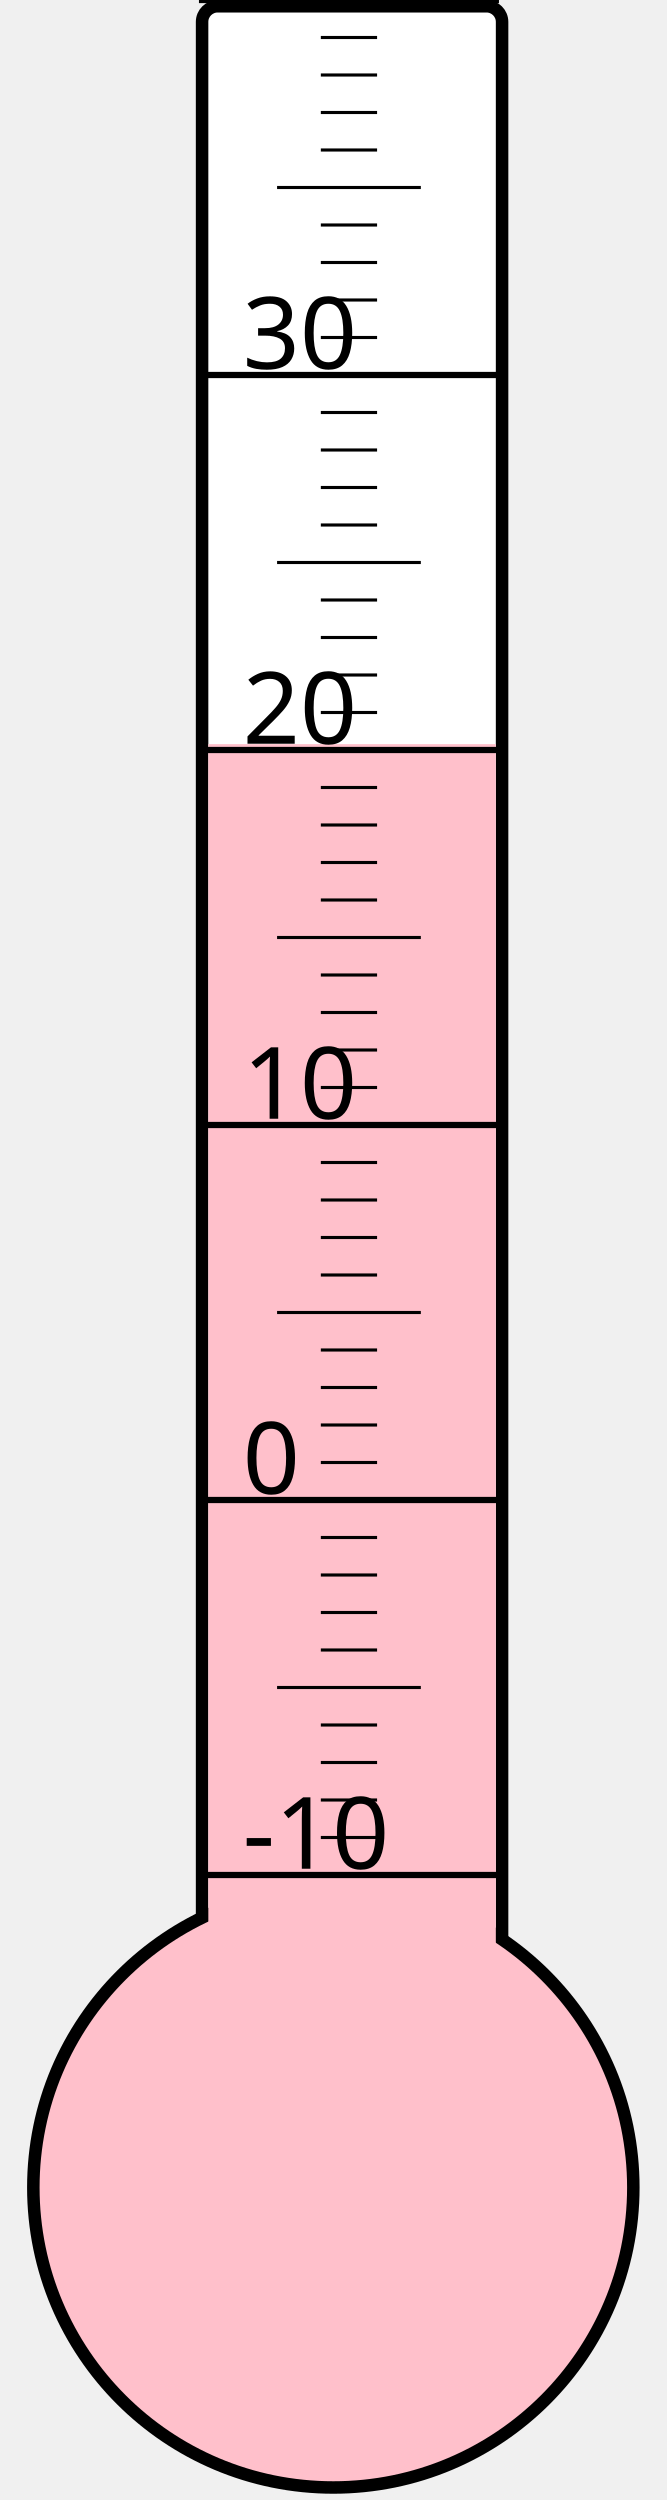
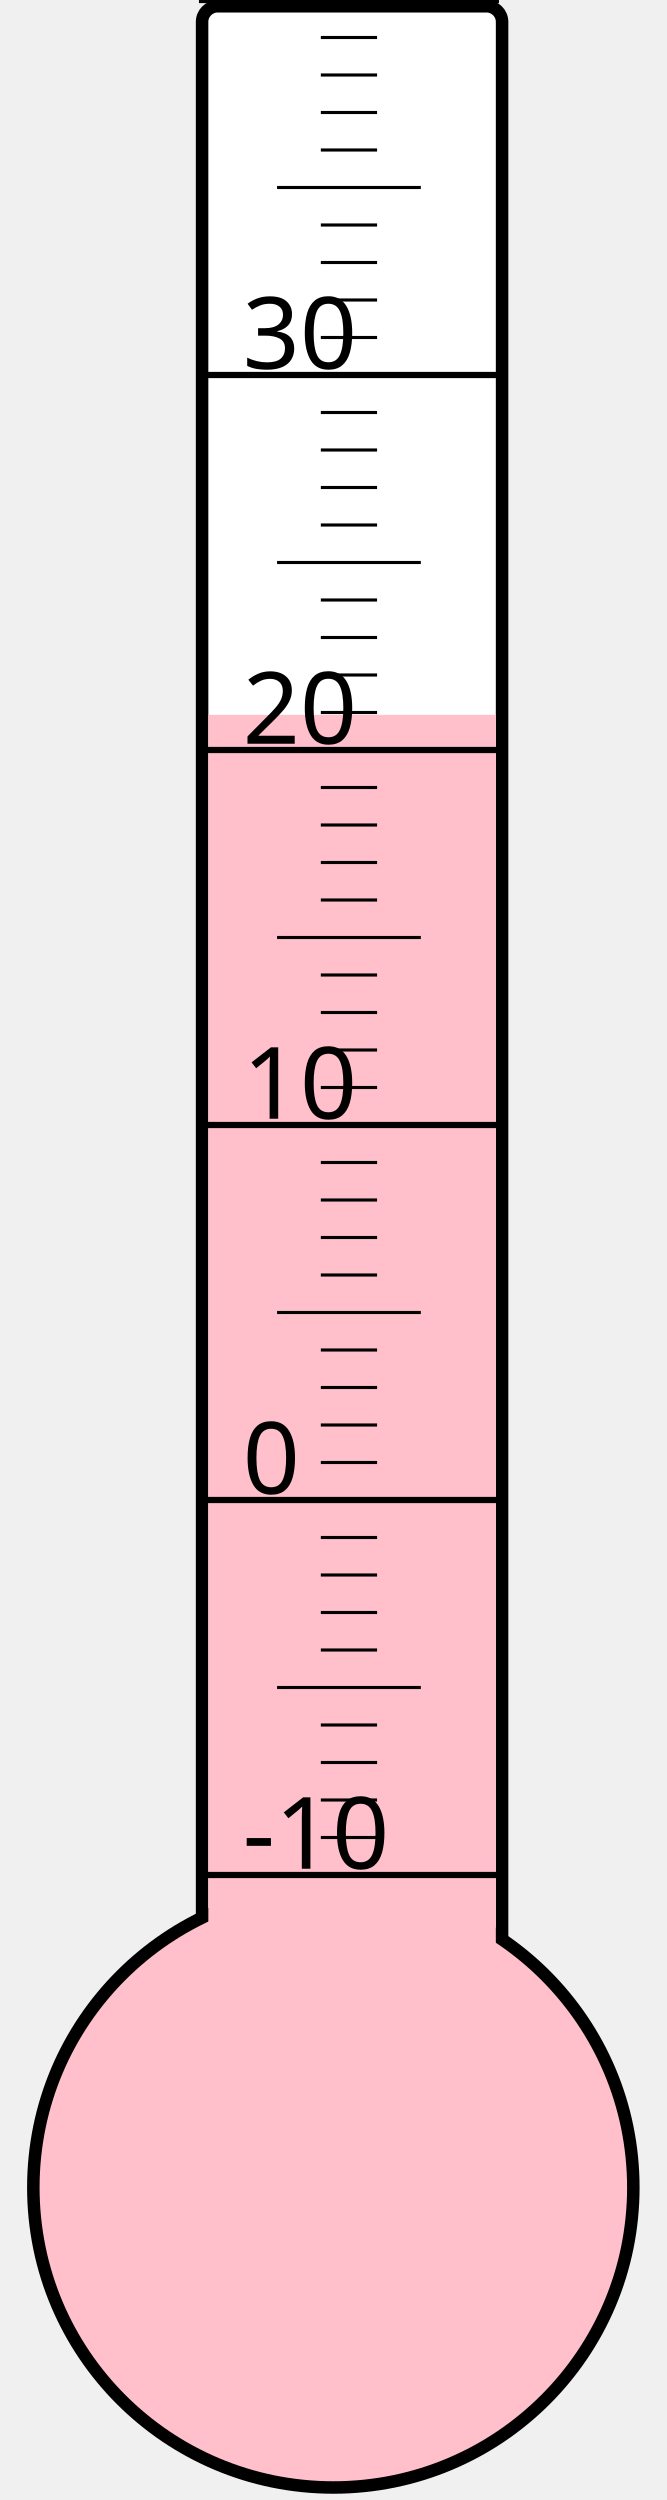
<svg xmlns="http://www.w3.org/2000/svg" width="40px" height="150px" viewBox="0 0 200 800">
  <rect width="200" height="800" x="0" y="0" style="fill: #ffffeb; fill-opacity: 0;" />
  <rect width="96" height="680" x="58" y="2" rx="5" ry="5" style="fill: white; fill-opacity: 1; stroke: black; stroke-width: 4;" />
  <circle cx="100" cy="700" r="96" style="fill: pink; stroke: black; stroke-width: 4;" />
-   <rect width="92" height="461.875" x="60" y="238.125" style="fill: pink; fill-opacity: 1; stroke-width: 0;" />
+   <rect width="92" height="471.25" x="60" y="228.75" style="fill: pink; fill-opacity: 1; stroke-width: 0;" />
  <text x="71" y="598" style="font-family: sans-serif; font-size: 24pt;">-10</text>
  <text x="71" y="478" style="font-family: sans-serif; font-size: 24pt;">0</text>
  <text x="71" y="358" style="font-family: sans-serif; font-size: 24pt;">10</text>
  <text x="71" y="238" style="font-family: sans-serif; font-size: 24pt;">20</text>
  <text x="71" y="118" style="font-family: sans-serif; font-size: 24pt;">30</text>
  <g style="stroke: black;">
    <line x1="57" y1="600" x2="153" y2="600" style="stroke-width: 2;" />
    <line x1="96" y1="588" x2="114" y2="588" style="stroke-width: 1;" />
    <line x1="96" y1="576" x2="114" y2="576" style="stroke-width: 1;" />
    <line x1="96" y1="564" x2="114" y2="564" style="stroke-width: 1;" />
    <line x1="96" y1="552" x2="114" y2="552" style="stroke-width: 1;" />
    <line x1="82" y1="540" x2="128" y2="540" style="stroke-width: 1;" />
    <line x1="96" y1="528" x2="114" y2="528" style="stroke-width: 1;" />
    <line x1="96" y1="516" x2="114" y2="516" style="stroke-width: 1;" />
    <line x1="96" y1="504" x2="114" y2="504" style="stroke-width: 1;" />
    <line x1="96" y1="492" x2="114" y2="492" style="stroke-width: 1;" />
    <line x1="57" y1="480" x2="153" y2="480" style="stroke-width: 2;" />
    <line x1="96" y1="468" x2="114" y2="468" style="stroke-width: 1;" />
    <line x1="96" y1="456" x2="114" y2="456" style="stroke-width: 1;" />
    <line x1="96" y1="444" x2="114" y2="444" style="stroke-width: 1;" />
    <line x1="96" y1="432" x2="114" y2="432" style="stroke-width: 1;" />
    <line x1="82" y1="420" x2="128" y2="420" style="stroke-width: 1;" />
    <line x1="96" y1="408" x2="114" y2="408" style="stroke-width: 1;" />
    <line x1="96" y1="396" x2="114" y2="396" style="stroke-width: 1;" />
    <line x1="96" y1="384" x2="114" y2="384" style="stroke-width: 1;" />
    <line x1="96" y1="372" x2="114" y2="372" style="stroke-width: 1;" />
    <line x1="57" y1="360" x2="153" y2="360" style="stroke-width: 2;" />
    <line x1="96" y1="348" x2="114" y2="348" style="stroke-width: 1;" />
    <line x1="96" y1="336" x2="114" y2="336" style="stroke-width: 1;" />
    <line x1="96" y1="324" x2="114" y2="324" style="stroke-width: 1;" />
    <line x1="96" y1="312" x2="114" y2="312" style="stroke-width: 1;" />
    <line x1="82" y1="300" x2="128" y2="300" style="stroke-width: 1;" />
    <line x1="96" y1="288" x2="114" y2="288" style="stroke-width: 1;" />
    <line x1="96" y1="276" x2="114" y2="276" style="stroke-width: 1;" />
    <line x1="96" y1="264" x2="114" y2="264" style="stroke-width: 1;" />
    <line x1="96" y1="252" x2="114" y2="252" style="stroke-width: 1;" />
    <line x1="57" y1="240" x2="153" y2="240" style="stroke-width: 2;" />
    <line x1="96" y1="228" x2="114" y2="228" style="stroke-width: 1;" />
    <line x1="96" y1="216" x2="114" y2="216" style="stroke-width: 1;" />
    <line x1="96" y1="204" x2="114" y2="204" style="stroke-width: 1;" />
    <line x1="96" y1="192" x2="114" y2="192" style="stroke-width: 1;" />
    <line x1="82" y1="180" x2="128" y2="180" style="stroke-width: 1;" />
    <line x1="96" y1="168" x2="114" y2="168" style="stroke-width: 1;" />
    <line x1="96" y1="156" x2="114" y2="156" style="stroke-width: 1;" />
    <line x1="96" y1="144" x2="114" y2="144" style="stroke-width: 1;" />
    <line x1="96" y1="132" x2="114" y2="132" style="stroke-width: 1;" />
    <line x1="57" y1="120" x2="153" y2="120" style="stroke-width: 2;" />
    <line x1="96" y1="108" x2="114" y2="108" style="stroke-width: 1;" />
    <line x1="96" y1="96" x2="114" y2="96" style="stroke-width: 1;" />
    <line x1="96" y1="84" x2="114" y2="84" style="stroke-width: 1;" />
    <line x1="96" y1="72" x2="114" y2="72" style="stroke-width: 1;" />
    <line x1="82" y1="60" x2="128" y2="60" style="stroke-width: 1;" />
    <line x1="96" y1="48" x2="114" y2="48" style="stroke-width: 1;" />
    <line x1="96" y1="36" x2="114" y2="36" style="stroke-width: 1;" />
    <line x1="96" y1="24" x2="114" y2="24" style="stroke-width: 1;" />
    <line x1="96" y1="12" x2="114" y2="12" style="stroke-width: 1;" />
    <line x1="57" y1="0" x2="153" y2="0" style="stroke-width: 2;" />
  </g>
</svg>
